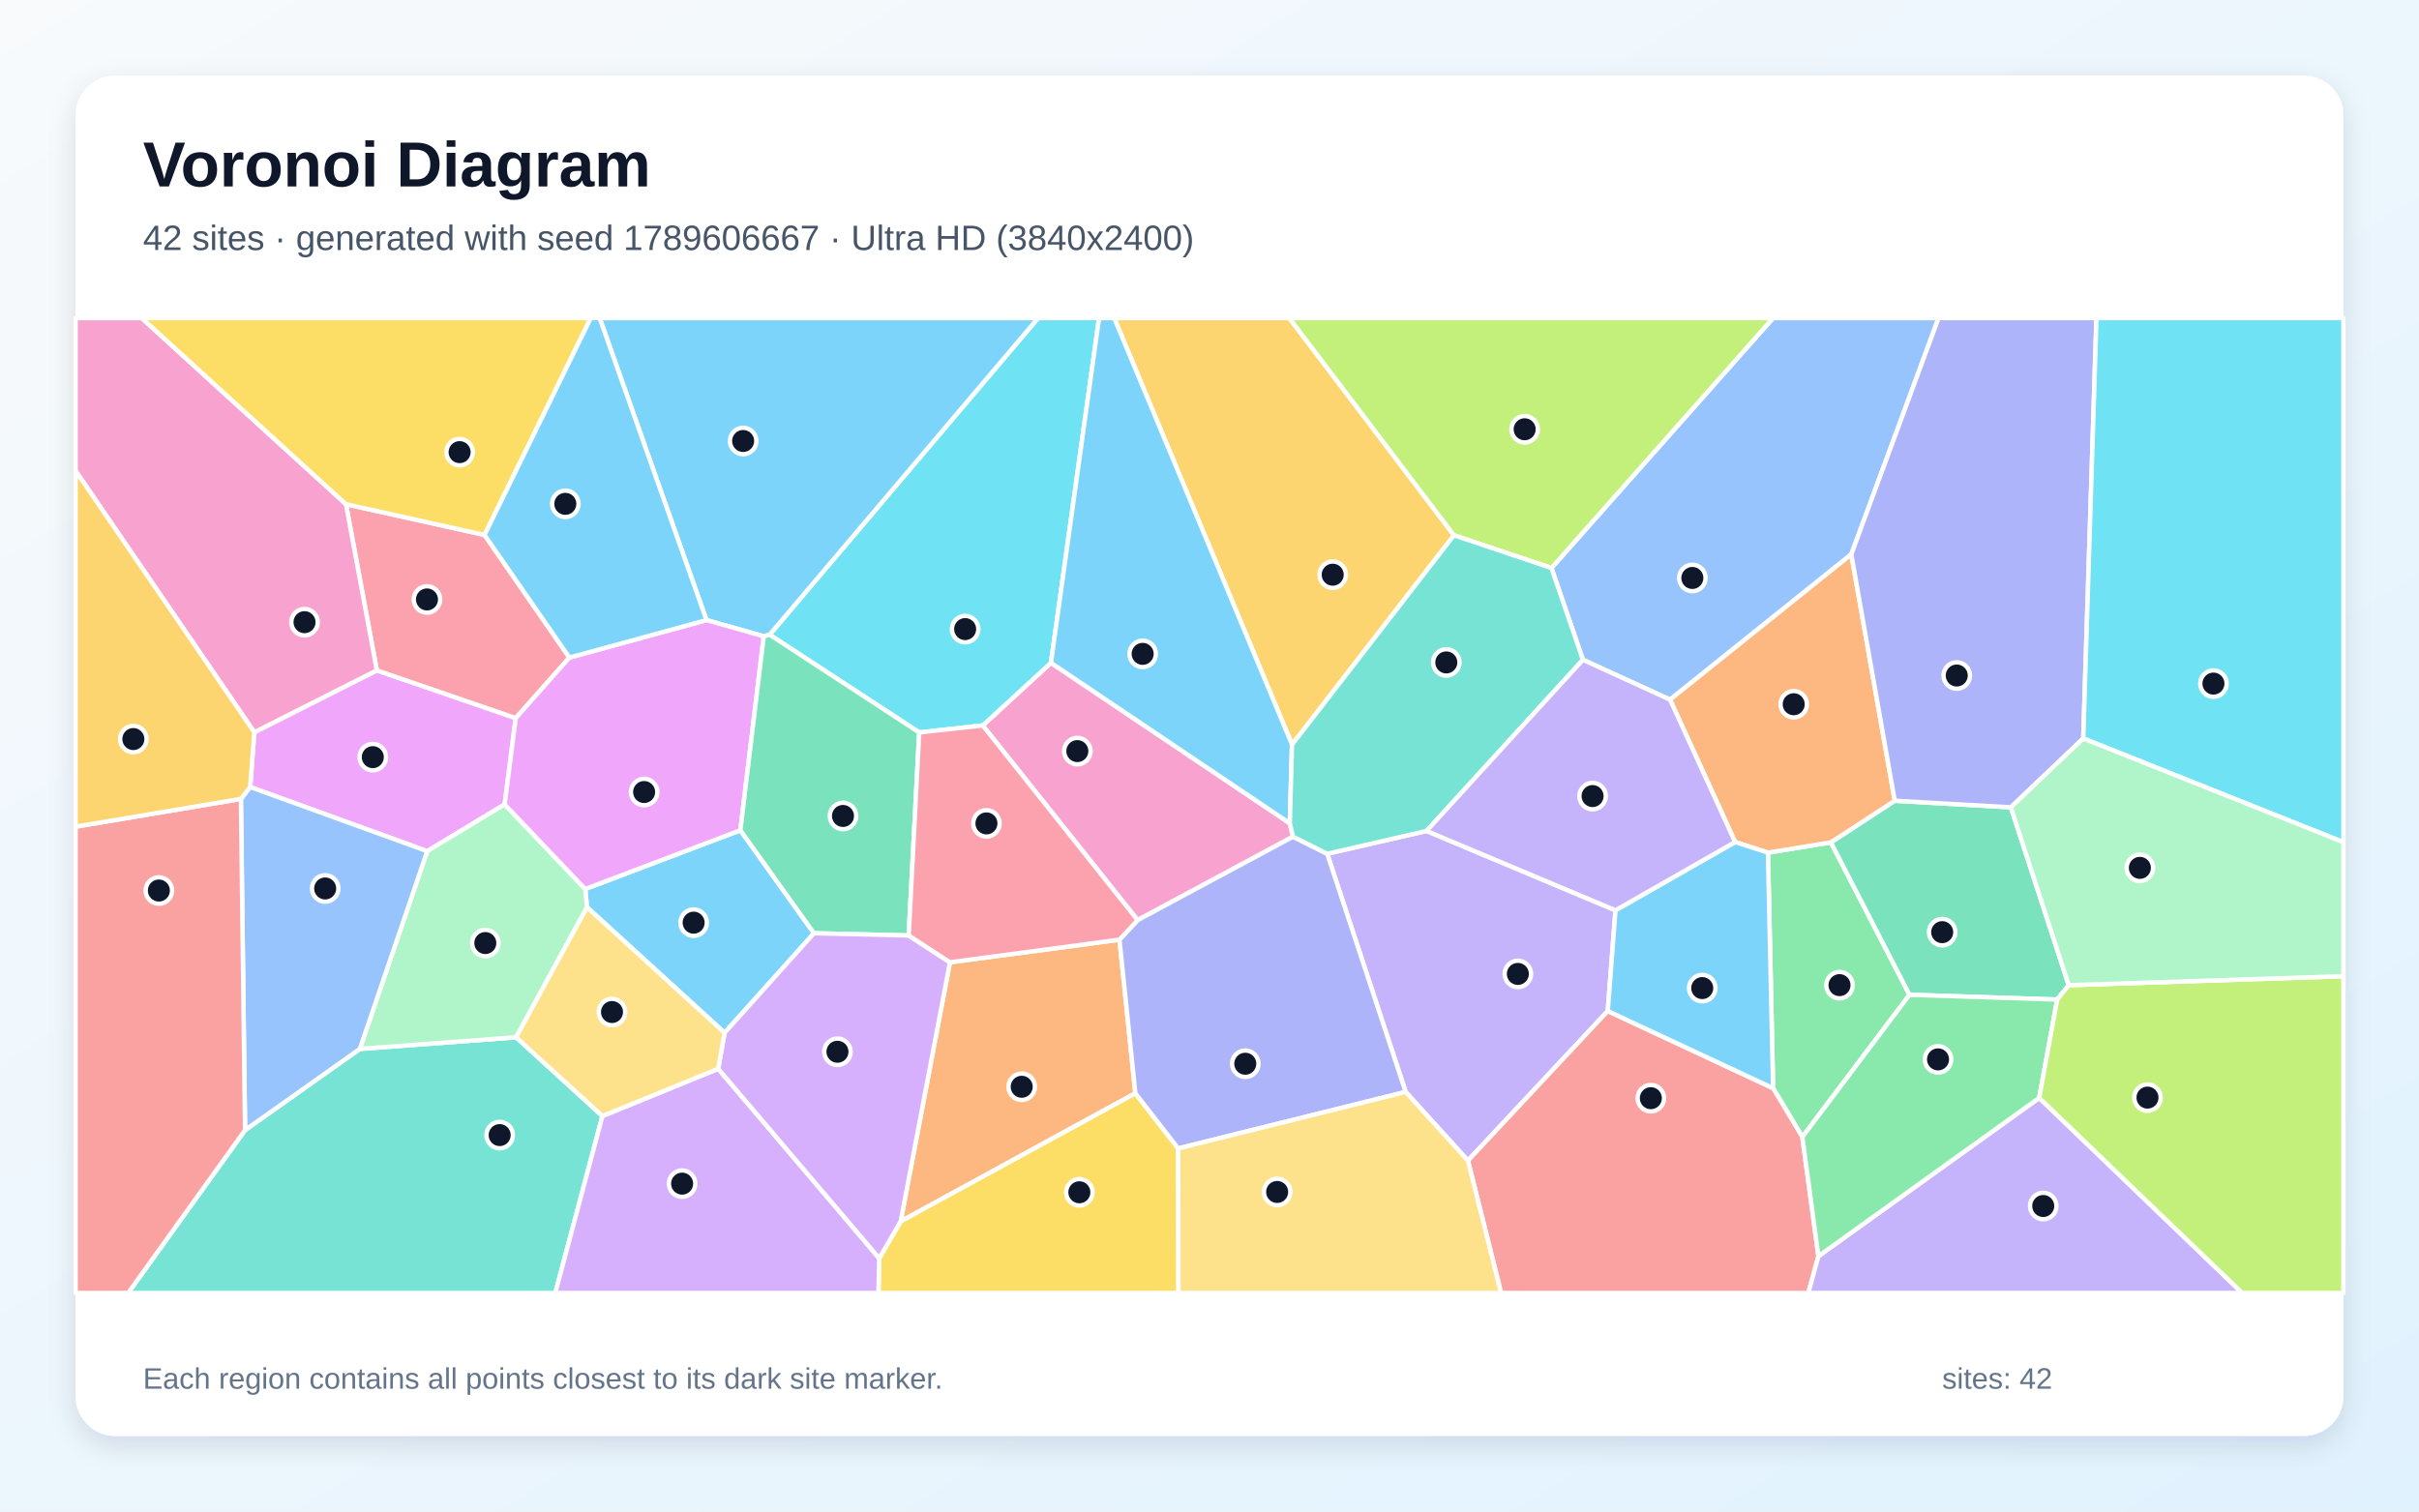
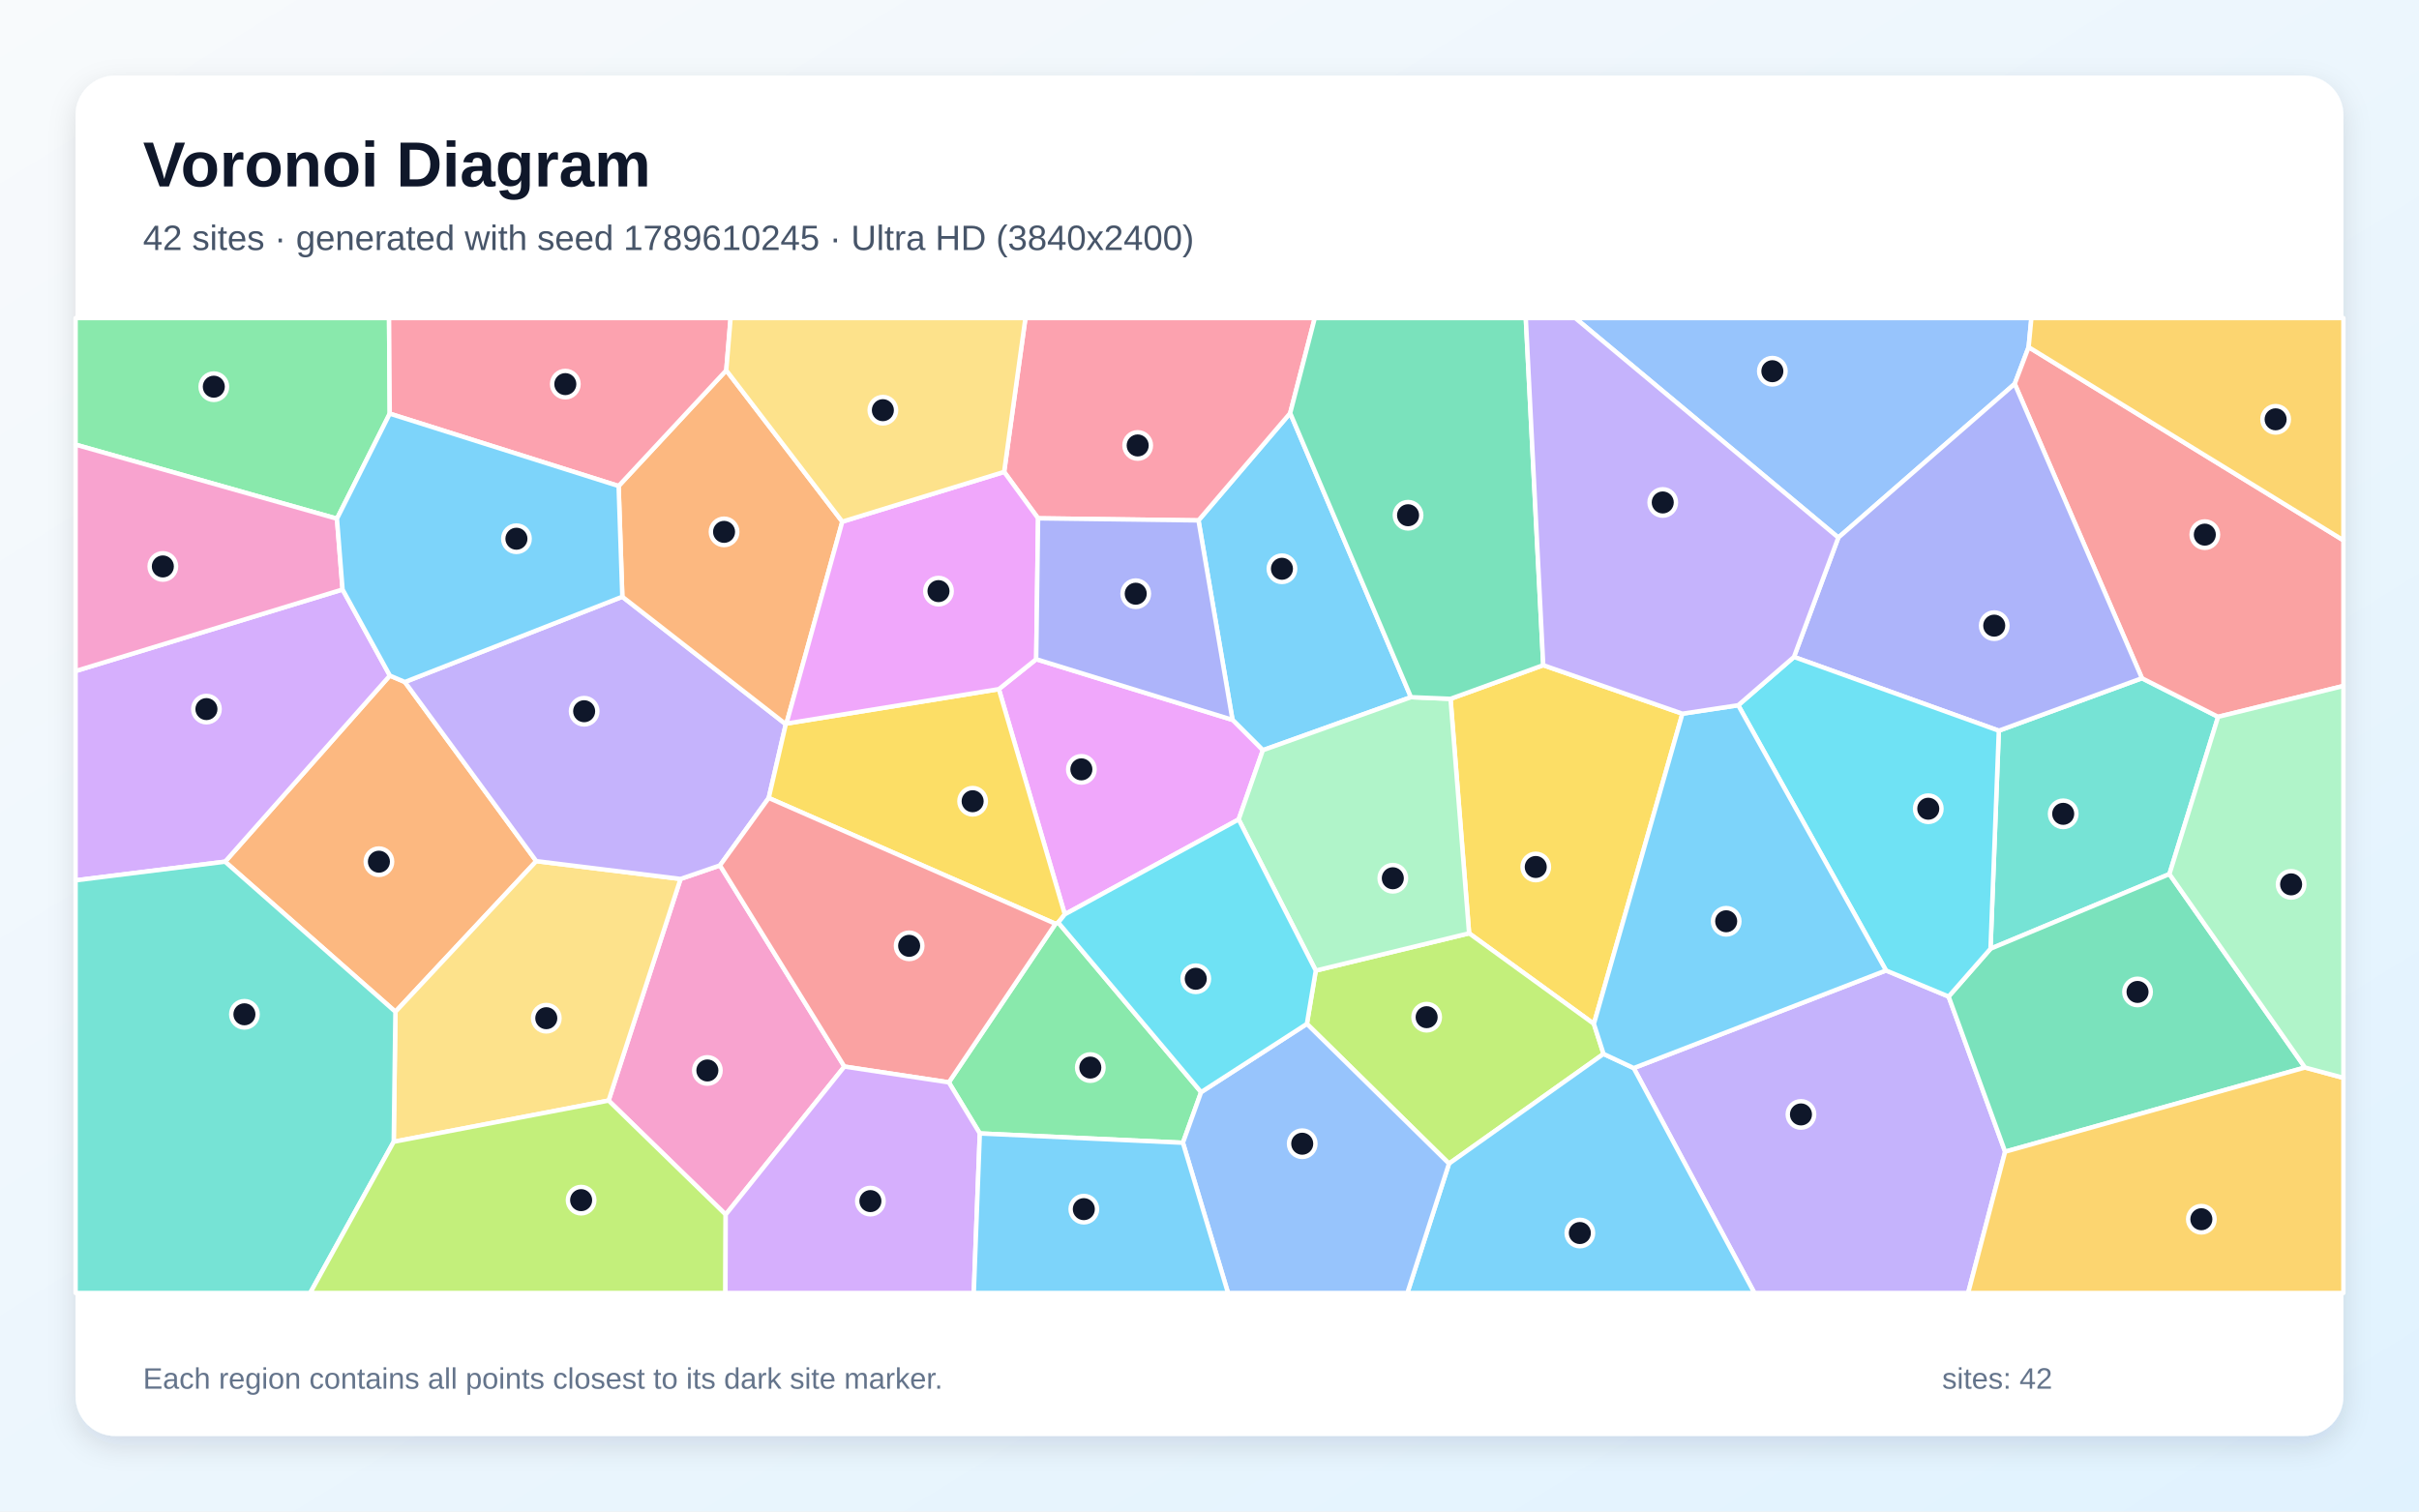
<svg xmlns="http://www.w3.org/2000/svg" width="3840" height="2400" viewBox="0 0 3840 2400" role="img" aria-labelledby="title description">
  <defs>
    <linearGradient id="background" x1="0" y1="0" x2="1" y2="1">
      <stop stop-color="#F8FAFC" />
      <stop offset="1" stop-color="#E0F2FE" />
    </linearGradient>
    <filter id="shadow" x="-5%" y="-5%" width="110%" height="110%">
      <feDropShadow dx="0" dy="15" stdDeviation="22" flood-color="#0F172A" flood-opacity=".12" />
    </filter>
  </defs>
  <rect width="3840" height="2400" fill="url(#background)" />
  <rect x="120" y="120" width="3600" height="2160" rx="63" fill="#FFFFFF" filter="url(#shadow)" />
  <g font-family="Arial, sans-serif">
    <text x="227" y="296" font-size="101" font-weight="700" fill="#0F172A">Voronoi Diagram</text>
-     <text x="227" y="397" font-size="56" fill="#475569">42 sites · generated with seed 1789606667 · Ultra HD (3840x2400)</text>
+     <text x="227" y="397" font-size="56" fill="#475569">42 sites · generated with seed 1789610245 · Ultra HD (3840x2400)</text>
  </g>
  <g stroke="#FFFFFF" stroke-width="7" stroke-linejoin="round">
-     <polygon points="1150.2,1639.9 931.8,1440.5 928.9,1411.6 1175.3,1318.3 1292.1,1481.8" fill="#38BDF8" fill-opacity="0.65" />
-     <polygon points="2564.5,1445.4 2552.2,1605.3 2330.2,1842.8 2231.4,1733.8 2106.8,1355.6 2264.5,1319.4" fill="#A78BFA" fill-opacity="0.65" />
-     <polygon points="1560.0,1151.9 1668.3,1052.4 2047.5,1307.3 2052.6,1328.5 1805.9,1461.0" fill="#F472B6" fill-opacity="0.65" />
-     <polygon points="1508.0,1528.0 1777.1,1492.0 1802.3,1735.9 1429.7,1939.4" fill="#FB923C" fill-opacity="0.65" />
-     <polygon points="1395.7,1997.9 1429.7,1939.4 1802.3,1735.9 1870.3,1823.5 1870.7,2053.0 1394.5,2053.0" fill="#FACC15" fill-opacity="0.65" />
-     <polygon points="2861.1,1805.3 2814.7,1727.9 2806.5,1353.8 2906.4,1337.5 3031.2,1579.5" fill="#4ADE80" fill-opacity="0.65" />
-     <polygon points="389.0,1794.4 571.2,1665.5 819.3,1647.0 956.3,1772.1 881.5,2053.0 203.4,2053.0" fill="#2DD4BF" fill-opacity="0.65" />
-     <polygon points="2938.8,880.2 2651.1,1110.9 2512.8,1047.6 2462.8,901.9 2814.6,505.0 3077.3,505.0" fill="#60A5FA" fill-opacity="0.65" />
-     <polygon points="801.1,1277.2 678.2,1351.5 397.1,1249.6 403.7,1162.7 598.2,1064.4 818.7,1140.2" fill="#E879F9" fill-opacity="0.65" />
-     <polygon points="3284.0,1564.3 3265.7,1587.1 3031.2,1579.5 2906.4,1337.5 3007.8,1271.4 3192.1,1281.9" fill="#34D399" fill-opacity="0.65" />
-     <polygon points="2330.2,1842.8 2552.2,1605.3 2814.7,1727.9 2861.1,1805.3 2886.6,1994.6 2870.6,2053.0 2382.9,2053.0" fill="#F87171" fill-opacity="0.65" />
-     <polygon points="1870.3,1823.5 1802.3,1735.9 1777.1,1492.0 1805.9,1461.0 2052.6,1328.5 2106.8,1355.6 2231.4,1733.8" fill="#818CF8" fill-opacity="0.65" />
-     <polygon points="2308.0,849.9 2051.0,1182.3 1768.7,505.0 2046.7,505.0" fill="#FBBF24" fill-opacity="0.65" />
-     <polygon points="2462.8,901.9 2308.0,849.9 2046.7,505.0 2814.6,505.0" fill="#A3E635" fill-opacity="0.65" />
-     <polygon points="956.3,1772.1 1140.1,1697.0 1395.7,1997.9 1394.5,2053.0 881.5,2053.0" fill="#C084FC" fill-opacity="0.65" />
-     <polygon points="769.2,849.4 903.9,1044.1 818.7,1140.2 598.2,1064.4 549.2,800.6" fill="#FB7185" fill-opacity="0.65" />
-     <polygon points="1668.3,1052.4 1560.0,1151.9 1459.2,1163.0 1221.7,1007.8 1647.9,505.0 1744.7,505.0" fill="#22D3EE" fill-opacity="0.65" />
-     <polygon points="819.3,1647.0 571.2,1665.5 678.2,1351.5 801.1,1277.2 928.9,1411.6 931.8,1440.5" fill="#86EFAC" fill-opacity="0.65" />
-     <polygon points="1870.3,1823.5 2231.4,1733.8 2330.2,1842.8 2382.9,2053.0 1870.7,2053.0" fill="#FCD34D" fill-opacity="0.65" />
-     <polygon points="2051.0,1182.3 2047.5,1307.3 1668.3,1052.4 1744.7,505.0 1768.7,505.0" fill="#38BDF8" fill-opacity="0.65" />
-     <polygon points="1221.7,1007.8 1212.4,1010.3 1121.5,984.6 951.9,505.0 1647.9,505.0" fill="#38BDF8" fill-opacity="0.65" />
-     <polygon points="2886.6,1994.6 3237.1,1743.2 3559.4,2053.0 2870.6,2053.0" fill="#A78BFA" fill-opacity="0.65" />
-     <polygon points="549.2,800.6 598.2,1064.4 403.7,1162.7 120.0,747.6 120.0,505.0 225.0,505.0" fill="#F472B6" fill-opacity="0.65" />
-     <polygon points="3007.8,1271.4 2906.4,1337.5 2806.5,1353.8 2754.4,1337.0 2651.1,1110.9 2938.8,880.2" fill="#FB923C" fill-opacity="0.65" />
-     <polygon points="769.2,849.4 549.2,800.6 225.0,505.0 937.8,505.0" fill="#FACC15" fill-opacity="0.65" />
-     <polygon points="3237.1,1743.2 2886.6,1994.6 2861.1,1805.3 3031.2,1579.5 3265.7,1587.1" fill="#4ADE80" fill-opacity="0.65" />
-     <polygon points="2051.0,1182.3 2308.0,849.9 2462.8,901.9 2512.8,1047.6 2264.5,1319.4 2106.8,1355.6 2052.6,1328.5 2047.5,1307.3" fill="#2DD4BF" fill-opacity="0.65" />
-     <polygon points="571.2,1665.5 389.0,1794.4 382.4,1268.5 397.1,1249.6 678.2,1351.5" fill="#60A5FA" fill-opacity="0.65" />
-     <polygon points="903.9,1044.1 1121.5,984.6 1212.4,1010.3 1175.3,1318.3 928.9,1411.6 801.1,1277.2 818.7,1140.2" fill="#E879F9" fill-opacity="0.65" />
-     <polygon points="1442.5,1485.4 1292.1,1481.8 1175.3,1318.3 1212.4,1010.3 1221.7,1007.8 1459.2,1163.0" fill="#34D399" fill-opacity="0.65" />
-     <polygon points="120.0,1312.6 382.4,1268.5 389.0,1794.4 203.4,2053.0 120.0,2053.0" fill="#F87171" fill-opacity="0.65" />
-     <polygon points="3307.0,1172.5 3192.1,1281.9 3007.8,1271.4 2938.8,880.2 3077.3,505.0 3328.0,505.0" fill="#818CF8" fill-opacity="0.65" />
-     <polygon points="403.7,1162.7 397.1,1249.6 382.4,1268.5 120.0,1312.6 120.0,747.6" fill="#FBBF24" fill-opacity="0.65" />
-     <polygon points="3237.1,1743.2 3265.7,1587.1 3284.0,1564.3 3720.0,1550.0 3720.0,2053.0 3559.4,2053.0" fill="#A3E635" fill-opacity="0.65" />
-     <polygon points="1140.1,1697.0 1150.2,1639.9 1292.1,1481.8 1442.5,1485.4 1508.0,1528.0 1429.7,1939.4 1395.7,1997.9" fill="#C084FC" fill-opacity="0.65" />
-     <polygon points="1777.1,1492.0 1508.0,1528.0 1442.5,1485.4 1459.2,1163.0 1560.0,1151.9 1805.9,1461.0" fill="#FB7185" fill-opacity="0.65" />
-     <polygon points="3307.0,1172.5 3328.0,505.0 3720.0,505.0 3720.0,1337.3" fill="#22D3EE" fill-opacity="0.65" />
-     <polygon points="3284.0,1564.3 3192.1,1281.9 3307.0,1172.5 3720.0,1337.3 3720.0,1550.0" fill="#86EFAC" fill-opacity="0.65" />
-     <polygon points="1140.1,1697.0 956.3,1772.1 819.3,1647.0 931.8,1440.5 1150.2,1639.9" fill="#FCD34D" fill-opacity="0.65" />
-     <polygon points="1121.5,984.6 903.9,1044.1 769.2,849.4 937.8,505.0 951.9,505.0" fill="#38BDF8" fill-opacity="0.65" />
-     <polygon points="2552.2,1605.3 2564.5,1445.4 2754.4,1337.0 2806.5,1353.8 2814.7,1727.9" fill="#38BDF8" fill-opacity="0.65" />
-     <polygon points="2512.8,1047.6 2651.1,1110.9 2754.4,1337.0 2564.5,1445.4 2264.5,1319.4" fill="#A78BFA" fill-opacity="0.65" />
+     <polygon points="2239.8,1107.0 2004.7,1191.2 1956.5,1143.0 1902.5,826.3 2048.1,655.9" fill="#38BDF8" fill-opacity="0.65" />
+     <polygon points="2593.4,1695.9 2993.9,1540.9 3093.3,1582.3 3183.0,1828.7 3124.3,2053.0 2785.0,2053.0" fill="#A78BFA" fill-opacity="0.65" />
+     <polygon points="1152.0,1928.5 966.1,1747.5 1080.3,1395.6 1142.9,1374.1 1340.4,1693.5" fill="#F472B6" fill-opacity="0.65" />
+     <polygon points="357.3,1368.2 618.9,1072.7 642.7,1082.9 851.3,1367.3 627.7,1606.5" fill="#FB923C" fill-opacity="0.65" />
+     <polygon points="2670.7,1133.2 2530.2,1625.7 2332.1,1481.9 2302.6,1109.6 2449.8,1056.2" fill="#FACC15" fill-opacity="0.65" />
+     <polygon points="618.7,656.8 534.9,823.6 120.0,706.0 120.0,505.0 617.6,505.0" fill="#4ADE80" fill-opacity="0.65" />
+     <polygon points="3443.8,1387.9 3159.8,1506.4 3173.0,1160.2 3400.2,1076.9 3521.1,1138.2" fill="#2DD4BF" fill-opacity="0.65" />
+     <polygon points="3220.3,551.2 3198.2,609.5 2918.2,853.6 2500.6,505.0 3224.7,505.0" fill="#60A5FA" fill-opacity="0.65" />
+     <polygon points="1966.3,1301.1 1690.3,1451.8 1585.6,1094.2 1644.9,1046.7 1956.5,1143.0 2004.7,1191.2" fill="#E879F9" fill-opacity="0.65" />
+     <polygon points="3659.0,1695.0 3183.0,1828.7 3093.3,1582.3 3159.8,1506.4 3443.8,1387.9" fill="#34D399" fill-opacity="0.65" />
+     <polygon points="3521.1,1138.2 3400.2,1076.9 3198.2,609.5 3220.3,551.2 3720.0,857.9 3720.0,1089.2" fill="#F87171" fill-opacity="0.65" />
+     <polygon points="3400.2,1076.9 3173.0,1160.2 2847.8,1043.1 2918.2,853.6 3198.2,609.5" fill="#818CF8" fill-opacity="0.65" />
+     <polygon points="3220.3,551.2 3224.7,505.0 3720.0,505.0 3720.0,857.9" fill="#FBBF24" fill-opacity="0.65" />
+     <polygon points="2074.6,1625.7 2088.7,1541.1 2332.1,1481.9 2530.2,1625.7 2545.5,1673.4 2300.2,1847.6" fill="#A3E635" fill-opacity="0.65" />
+     <polygon points="543.8,936.0 618.9,1072.7 357.3,1368.2 120.0,1397.8 120.0,1065.5" fill="#C084FC" fill-opacity="0.65" />
+     <polygon points="1647.9,823.0 1594.0,749.3 1627.8,505.0 2087.1,505.0 2048.1,655.9 1902.5,826.3" fill="#FB7185" fill-opacity="0.65" />
+     <polygon points="2759.3,1119.8 2847.8,1043.1 3173.0,1160.2 3159.8,1506.4 3093.3,1582.3 2993.9,1540.9" fill="#22D3EE" fill-opacity="0.65" />
+     <polygon points="2088.7,1541.1 1966.3,1301.1 2004.7,1191.2 2239.8,1107.0 2302.6,1109.6 2332.1,1481.9" fill="#86EFAC" fill-opacity="0.65" />
+     <polygon points="625.0,1812.9 627.7,1606.5 851.3,1367.3 1080.3,1395.6 966.1,1747.5" fill="#FCD34D" fill-opacity="0.65" />
+     <polygon points="2300.2,1847.6 2545.5,1673.4 2593.4,1695.9 2785.0,2053.0 2234.1,2053.0" fill="#38BDF8" fill-opacity="0.65" />
+     <polygon points="2759.3,1119.8 2993.9,1540.9 2593.4,1695.9 2545.5,1673.4 2530.2,1625.7 2670.7,1133.2" fill="#38BDF8" fill-opacity="0.65" />
+     <polygon points="987.9,947.5 1247.4,1149.9 1220.3,1267.0 1142.9,1374.1 1080.3,1395.6 851.3,1367.3 642.7,1082.9" fill="#A78BFA" fill-opacity="0.65" />
+     <polygon points="534.9,823.6 543.8,936.0 120.0,1065.5 120.0,706.0" fill="#F472B6" fill-opacity="0.65" />
+     <polygon points="1337.1,828.3 1248.4,1148.9 1247.4,1149.9 987.9,947.5 982.0,771.7 1152.9,588.0" fill="#FB923C" fill-opacity="0.65" />
+     <polygon points="1220.3,1267.0 1247.4,1149.9 1248.4,1148.9 1585.6,1094.2 1690.3,1451.8 1679.9,1464.8 1675.5,1466.8" fill="#FACC15" fill-opacity="0.65" />
+     <polygon points="1555.4,1799.7 1506.2,1718.6 1675.5,1466.8 1679.9,1464.8 1906.7,1734.1 1877.8,1814.5" fill="#4ADE80" fill-opacity="0.65" />
+     <polygon points="120.0,1397.8 357.3,1368.2 627.7,1606.5 625.0,1812.9 492.4,2053.0 120.0,2053.0" fill="#2DD4BF" fill-opacity="0.65" />
+     <polygon points="1877.8,1814.5 1906.7,1734.1 2074.6,1625.7 2300.2,1847.6 2234.1,2053.0 1949.4,2053.0" fill="#60A5FA" fill-opacity="0.65" />
+     <polygon points="1248.4,1148.9 1337.1,828.3 1594.0,749.3 1647.9,823.0 1644.9,1046.7 1585.6,1094.2" fill="#E879F9" fill-opacity="0.65" />
+     <polygon points="2449.8,1056.2 2302.6,1109.6 2239.8,1107.0 2048.1,655.9 2087.1,505.0 2422.1,505.0" fill="#34D399" fill-opacity="0.65" />
+     <polygon points="1506.2,1718.6 1340.4,1693.5 1142.9,1374.1 1220.3,1267.0 1675.5,1466.8" fill="#F87171" fill-opacity="0.65" />
+     <polygon points="1644.9,1046.7 1647.9,823.0 1902.5,826.3 1956.5,1143.0" fill="#818CF8" fill-opacity="0.65" />
+     <polygon points="3183.0,1828.7 3659.0,1695.0 3720.0,1711.4 3720.0,2053.0 3124.3,2053.0" fill="#FBBF24" fill-opacity="0.65" />
+     <polygon points="625.0,1812.9 966.1,1747.5 1152.0,1928.5 1151.6,2053.0 492.4,2053.0" fill="#A3E635" fill-opacity="0.65" />
+     <polygon points="1152.0,1928.5 1340.4,1693.5 1506.2,1718.6 1555.4,1799.7 1545.8,2053.0 1151.6,2053.0" fill="#C084FC" fill-opacity="0.65" />
+     <polygon points="1152.9,588.0 982.0,771.7 618.7,656.8 617.6,505.0 1159.8,505.0" fill="#FB7185" fill-opacity="0.65" />
+     <polygon points="1906.7,1734.1 1679.9,1464.8 1690.3,1451.8 1966.3,1301.1 2088.7,1541.1 2074.6,1625.7" fill="#22D3EE" fill-opacity="0.65" />
+     <polygon points="3659.0,1695.0 3443.8,1387.9 3521.1,1138.2 3720.0,1089.2 3720.0,1711.4" fill="#86EFAC" fill-opacity="0.65" />
+     <polygon points="1594.0,749.3 1337.1,828.3 1152.9,588.0 1159.8,505.0 1627.8,505.0" fill="#FCD34D" fill-opacity="0.65" />
+     <polygon points="1555.4,1799.7 1877.8,1814.5 1949.4,2053.0 1545.8,2053.0" fill="#38BDF8" fill-opacity="0.65" />
+     <polygon points="982.0,771.7 987.9,947.5 642.7,1082.9 618.9,1072.7 543.8,936.0 534.9,823.6 618.7,656.8" fill="#38BDF8" fill-opacity="0.65" />
+     <polygon points="2918.2,853.6 2847.8,1043.1 2759.3,1119.8 2670.7,1133.2 2449.8,1056.2 2422.1,505.0 2500.6,505.0" fill="#A78BFA" fill-opacity="0.65" />
  </g>
  <g>
-     <circle cx="1101.1" cy="1465.0" r="21" fill="#0F172A" stroke="#FFFFFF" stroke-width="7" />
-     <circle cx="2409.5" cy="1546.4" r="21" fill="#0F172A" stroke="#FFFFFF" stroke-width="7" />
-     <circle cx="1710.2" cy="1192.6" r="21" fill="#0F172A" stroke="#FFFFFF" stroke-width="7" />
-     <circle cx="1621.9" cy="1725.6" r="21" fill="#0F172A" stroke="#FFFFFF" stroke-width="7" />
-     <circle cx="1713.4" cy="1893.1" r="21" fill="#0F172A" stroke="#FFFFFF" stroke-width="7" />
-     <circle cx="2920.1" cy="1564.2" r="21" fill="#0F172A" stroke="#FFFFFF" stroke-width="7" />
-     <circle cx="793.2" cy="1802.3" r="21" fill="#0F172A" stroke="#FFFFFF" stroke-width="7" />
-     <circle cx="2686.5" cy="917.7" r="21" fill="#0F172A" stroke="#FFFFFF" stroke-width="7" />
-     <circle cx="591.8" cy="1202.2" r="21" fill="#0F172A" stroke="#FFFFFF" stroke-width="7" />
-     <circle cx="3083.1" cy="1480.1" r="21" fill="#0F172A" stroke="#FFFFFF" stroke-width="7" />
-     <circle cx="2620.6" cy="1743.7" r="21" fill="#0F172A" stroke="#FFFFFF" stroke-width="7" />
-     <circle cx="1976.8" cy="1689.0" r="21" fill="#0F172A" stroke="#FFFFFF" stroke-width="7" />
-     <circle cx="2115.6" cy="912.5" r="21" fill="#0F172A" stroke="#FFFFFF" stroke-width="7" />
-     <circle cx="2420.3" cy="681.6" r="21" fill="#0F172A" stroke="#FFFFFF" stroke-width="7" />
-     <circle cx="1082.8" cy="1879.4" r="21" fill="#0F172A" stroke="#FFFFFF" stroke-width="7" />
-     <circle cx="677.8" cy="951.8" r="21" fill="#0F172A" stroke="#FFFFFF" stroke-width="7" />
-     <circle cx="1532.1" cy="998.9" r="21" fill="#0F172A" stroke="#FFFFFF" stroke-width="7" />
-     <circle cx="770.4" cy="1497.4" r="21" fill="#0F172A" stroke="#FFFFFF" stroke-width="7" />
-     <circle cx="2027.4" cy="1892.6" r="21" fill="#0F172A" stroke="#FFFFFF" stroke-width="7" />
-     <circle cx="1813.9" cy="1038.2" r="21" fill="#0F172A" stroke="#FFFFFF" stroke-width="7" />
-     <circle cx="1179.7" cy="700.2" r="21" fill="#0F172A" stroke="#FFFFFF" stroke-width="7" />
-     <circle cx="3243.5" cy="1914.9" r="21" fill="#0F172A" stroke="#FFFFFF" stroke-width="7" />
-     <circle cx="483.4" cy="987.9" r="21" fill="#0F172A" stroke="#FFFFFF" stroke-width="7" />
-     <circle cx="2847.4" cy="1118.2" r="21" fill="#0F172A" stroke="#FFFFFF" stroke-width="7" />
-     <circle cx="729.6" cy="717.9" r="21" fill="#0F172A" stroke="#FFFFFF" stroke-width="7" />
-     <circle cx="3076.5" cy="1682.1" r="21" fill="#0F172A" stroke="#FFFFFF" stroke-width="7" />
-     <circle cx="2295.9" cy="1051.8" r="21" fill="#0F172A" stroke="#FFFFFF" stroke-width="7" />
-     <circle cx="516.2" cy="1410.7" r="21" fill="#0F172A" stroke="#FFFFFF" stroke-width="7" />
-     <circle cx="1022.5" cy="1257.6" r="21" fill="#0F172A" stroke="#FFFFFF" stroke-width="7" />
-     <circle cx="1338.2" cy="1295.6" r="21" fill="#0F172A" stroke="#FFFFFF" stroke-width="7" />
-     <circle cx="252.2" cy="1414.0" r="21" fill="#0F172A" stroke="#FFFFFF" stroke-width="7" />
-     <circle cx="3106.2" cy="1072.6" r="21" fill="#0F172A" stroke="#FFFFFF" stroke-width="7" />
-     <circle cx="211.7" cy="1173.5" r="21" fill="#0F172A" stroke="#FFFFFF" stroke-width="7" />
-     <circle cx="3409.0" cy="1742.8" r="21" fill="#0F172A" stroke="#FFFFFF" stroke-width="7" />
-     <circle cx="1329.4" cy="1670.0" r="21" fill="#0F172A" stroke="#FFFFFF" stroke-width="7" />
-     <circle cx="1565.9" cy="1307.4" r="21" fill="#0F172A" stroke="#FFFFFF" stroke-width="7" />
-     <circle cx="3513.7" cy="1085.4" r="21" fill="#0F172A" stroke="#FFFFFF" stroke-width="7" />
-     <circle cx="3396.9" cy="1378.0" r="21" fill="#0F172A" stroke="#FFFFFF" stroke-width="7" />
-     <circle cx="971.5" cy="1606.9" r="21" fill="#0F172A" stroke="#FFFFFF" stroke-width="7" />
-     <circle cx="897.4" cy="800.0" r="21" fill="#0F172A" stroke="#FFFFFF" stroke-width="7" />
-     <circle cx="2702.2" cy="1568.9" r="21" fill="#0F172A" stroke="#FFFFFF" stroke-width="7" />
-     <circle cx="2528.1" cy="1264.0" r="21" fill="#0F172A" stroke="#FFFFFF" stroke-width="7" />
+     <circle cx="2035.0" cy="903.1" r="21" fill="#0F172A" stroke="#FFFFFF" stroke-width="7" />
+     <circle cx="2858.9" cy="1769.5" r="21" fill="#0F172A" stroke="#FFFFFF" stroke-width="7" />
+     <circle cx="1122.9" cy="1699.7" r="21" fill="#0F172A" stroke="#FFFFFF" stroke-width="7" />
+     <circle cx="601.5" cy="1368.2" r="21" fill="#0F172A" stroke="#FFFFFF" stroke-width="7" />
+     <circle cx="2437.9" cy="1376.6" r="21" fill="#0F172A" stroke="#FFFFFF" stroke-width="7" />
+     <circle cx="339.4" cy="614.0" r="21" fill="#0F172A" stroke="#FFFFFF" stroke-width="7" />
+     <circle cx="3275.2" cy="1292.2" r="21" fill="#0F172A" stroke="#FFFFFF" stroke-width="7" />
+     <circle cx="2813.5" cy="589.4" r="21" fill="#0F172A" stroke="#FFFFFF" stroke-width="7" />
+     <circle cx="1716.6" cy="1221.6" r="21" fill="#0F172A" stroke="#FFFFFF" stroke-width="7" />
+     <circle cx="3393.2" cy="1575.0" r="21" fill="#0F172A" stroke="#FFFFFF" stroke-width="7" />
+     <circle cx="3500.0" cy="848.9" r="21" fill="#0F172A" stroke="#FFFFFF" stroke-width="7" />
+     <circle cx="3165.7" cy="993.4" r="21" fill="#0F172A" stroke="#FFFFFF" stroke-width="7" />
+     <circle cx="3612.4" cy="665.8" r="21" fill="#0F172A" stroke="#FFFFFF" stroke-width="7" />
+     <circle cx="2264.7" cy="1615.1" r="21" fill="#0F172A" stroke="#FFFFFF" stroke-width="7" />
+     <circle cx="327.7" cy="1125.9" r="21" fill="#0F172A" stroke="#FFFFFF" stroke-width="7" />
+     <circle cx="1806.0" cy="707.3" r="21" fill="#0F172A" stroke="#FFFFFF" stroke-width="7" />
+     <circle cx="3061.0" cy="1284.1" r="21" fill="#0F172A" stroke="#FFFFFF" stroke-width="7" />
+     <circle cx="2211.0" cy="1394.5" r="21" fill="#0F172A" stroke="#FFFFFF" stroke-width="7" />
+     <circle cx="867.2" cy="1616.7" r="21" fill="#0F172A" stroke="#FFFFFF" stroke-width="7" />
+     <circle cx="2507.9" cy="1957.8" r="21" fill="#0F172A" stroke="#FFFFFF" stroke-width="7" />
+     <circle cx="2740.2" cy="1462.8" r="21" fill="#0F172A" stroke="#FFFFFF" stroke-width="7" />
+     <circle cx="927.3" cy="1129.3" r="21" fill="#0F172A" stroke="#FFFFFF" stroke-width="7" />
+     <circle cx="258.5" cy="899.4" r="21" fill="#0F172A" stroke="#FFFFFF" stroke-width="7" />
+     <circle cx="1149.4" cy="844.5" r="21" fill="#0F172A" stroke="#FFFFFF" stroke-width="7" />
+     <circle cx="1544.0" cy="1272.2" r="21" fill="#0F172A" stroke="#FFFFFF" stroke-width="7" />
+     <circle cx="1730.8" cy="1695.1" r="21" fill="#0F172A" stroke="#FFFFFF" stroke-width="7" />
+     <circle cx="388.0" cy="1610.5" r="21" fill="#0F172A" stroke="#FFFFFF" stroke-width="7" />
+     <circle cx="2067.2" cy="1816.0" r="21" fill="#0F172A" stroke="#FFFFFF" stroke-width="7" />
+     <circle cx="1489.8" cy="938.6" r="21" fill="#0F172A" stroke="#FFFFFF" stroke-width="7" />
+     <circle cx="2235.2" cy="818.1" r="21" fill="#0F172A" stroke="#FFFFFF" stroke-width="7" />
+     <circle cx="1443.2" cy="1501.8" r="21" fill="#0F172A" stroke="#FFFFFF" stroke-width="7" />
+     <circle cx="1802.9" cy="942.7" r="21" fill="#0F172A" stroke="#FFFFFF" stroke-width="7" />
+     <circle cx="3494.5" cy="1935.9" r="21" fill="#0F172A" stroke="#FFFFFF" stroke-width="7" />
+     <circle cx="922.5" cy="1905.6" r="21" fill="#0F172A" stroke="#FFFFFF" stroke-width="7" />
+     <circle cx="1381.7" cy="1907.1" r="21" fill="#0F172A" stroke="#FFFFFF" stroke-width="7" />
+     <circle cx="897.4" cy="609.9" r="21" fill="#0F172A" stroke="#FFFFFF" stroke-width="7" />
+     <circle cx="1898.2" cy="1554.1" r="21" fill="#0F172A" stroke="#FFFFFF" stroke-width="7" />
+     <circle cx="3637.0" cy="1404.2" r="21" fill="#0F172A" stroke="#FFFFFF" stroke-width="7" />
+     <circle cx="1401.5" cy="651.3" r="21" fill="#0F172A" stroke="#FFFFFF" stroke-width="7" />
+     <circle cx="1720.5" cy="1919.9" r="21" fill="#0F172A" stroke="#FFFFFF" stroke-width="7" />
+     <circle cx="819.8" cy="855.4" r="21" fill="#0F172A" stroke="#FFFFFF" stroke-width="7" />
+     <circle cx="2639.5" cy="797.8" r="21" fill="#0F172A" stroke="#FFFFFF" stroke-width="7" />
  </g>
  <g font-family="Arial, sans-serif" font-size="47" fill="#64748B">
    <text x="227" y="2205">Each region contains all points closest to its dark site marker.</text>
    <text x="3083" y="2205">sites: 42</text>
  </g>
</svg>
